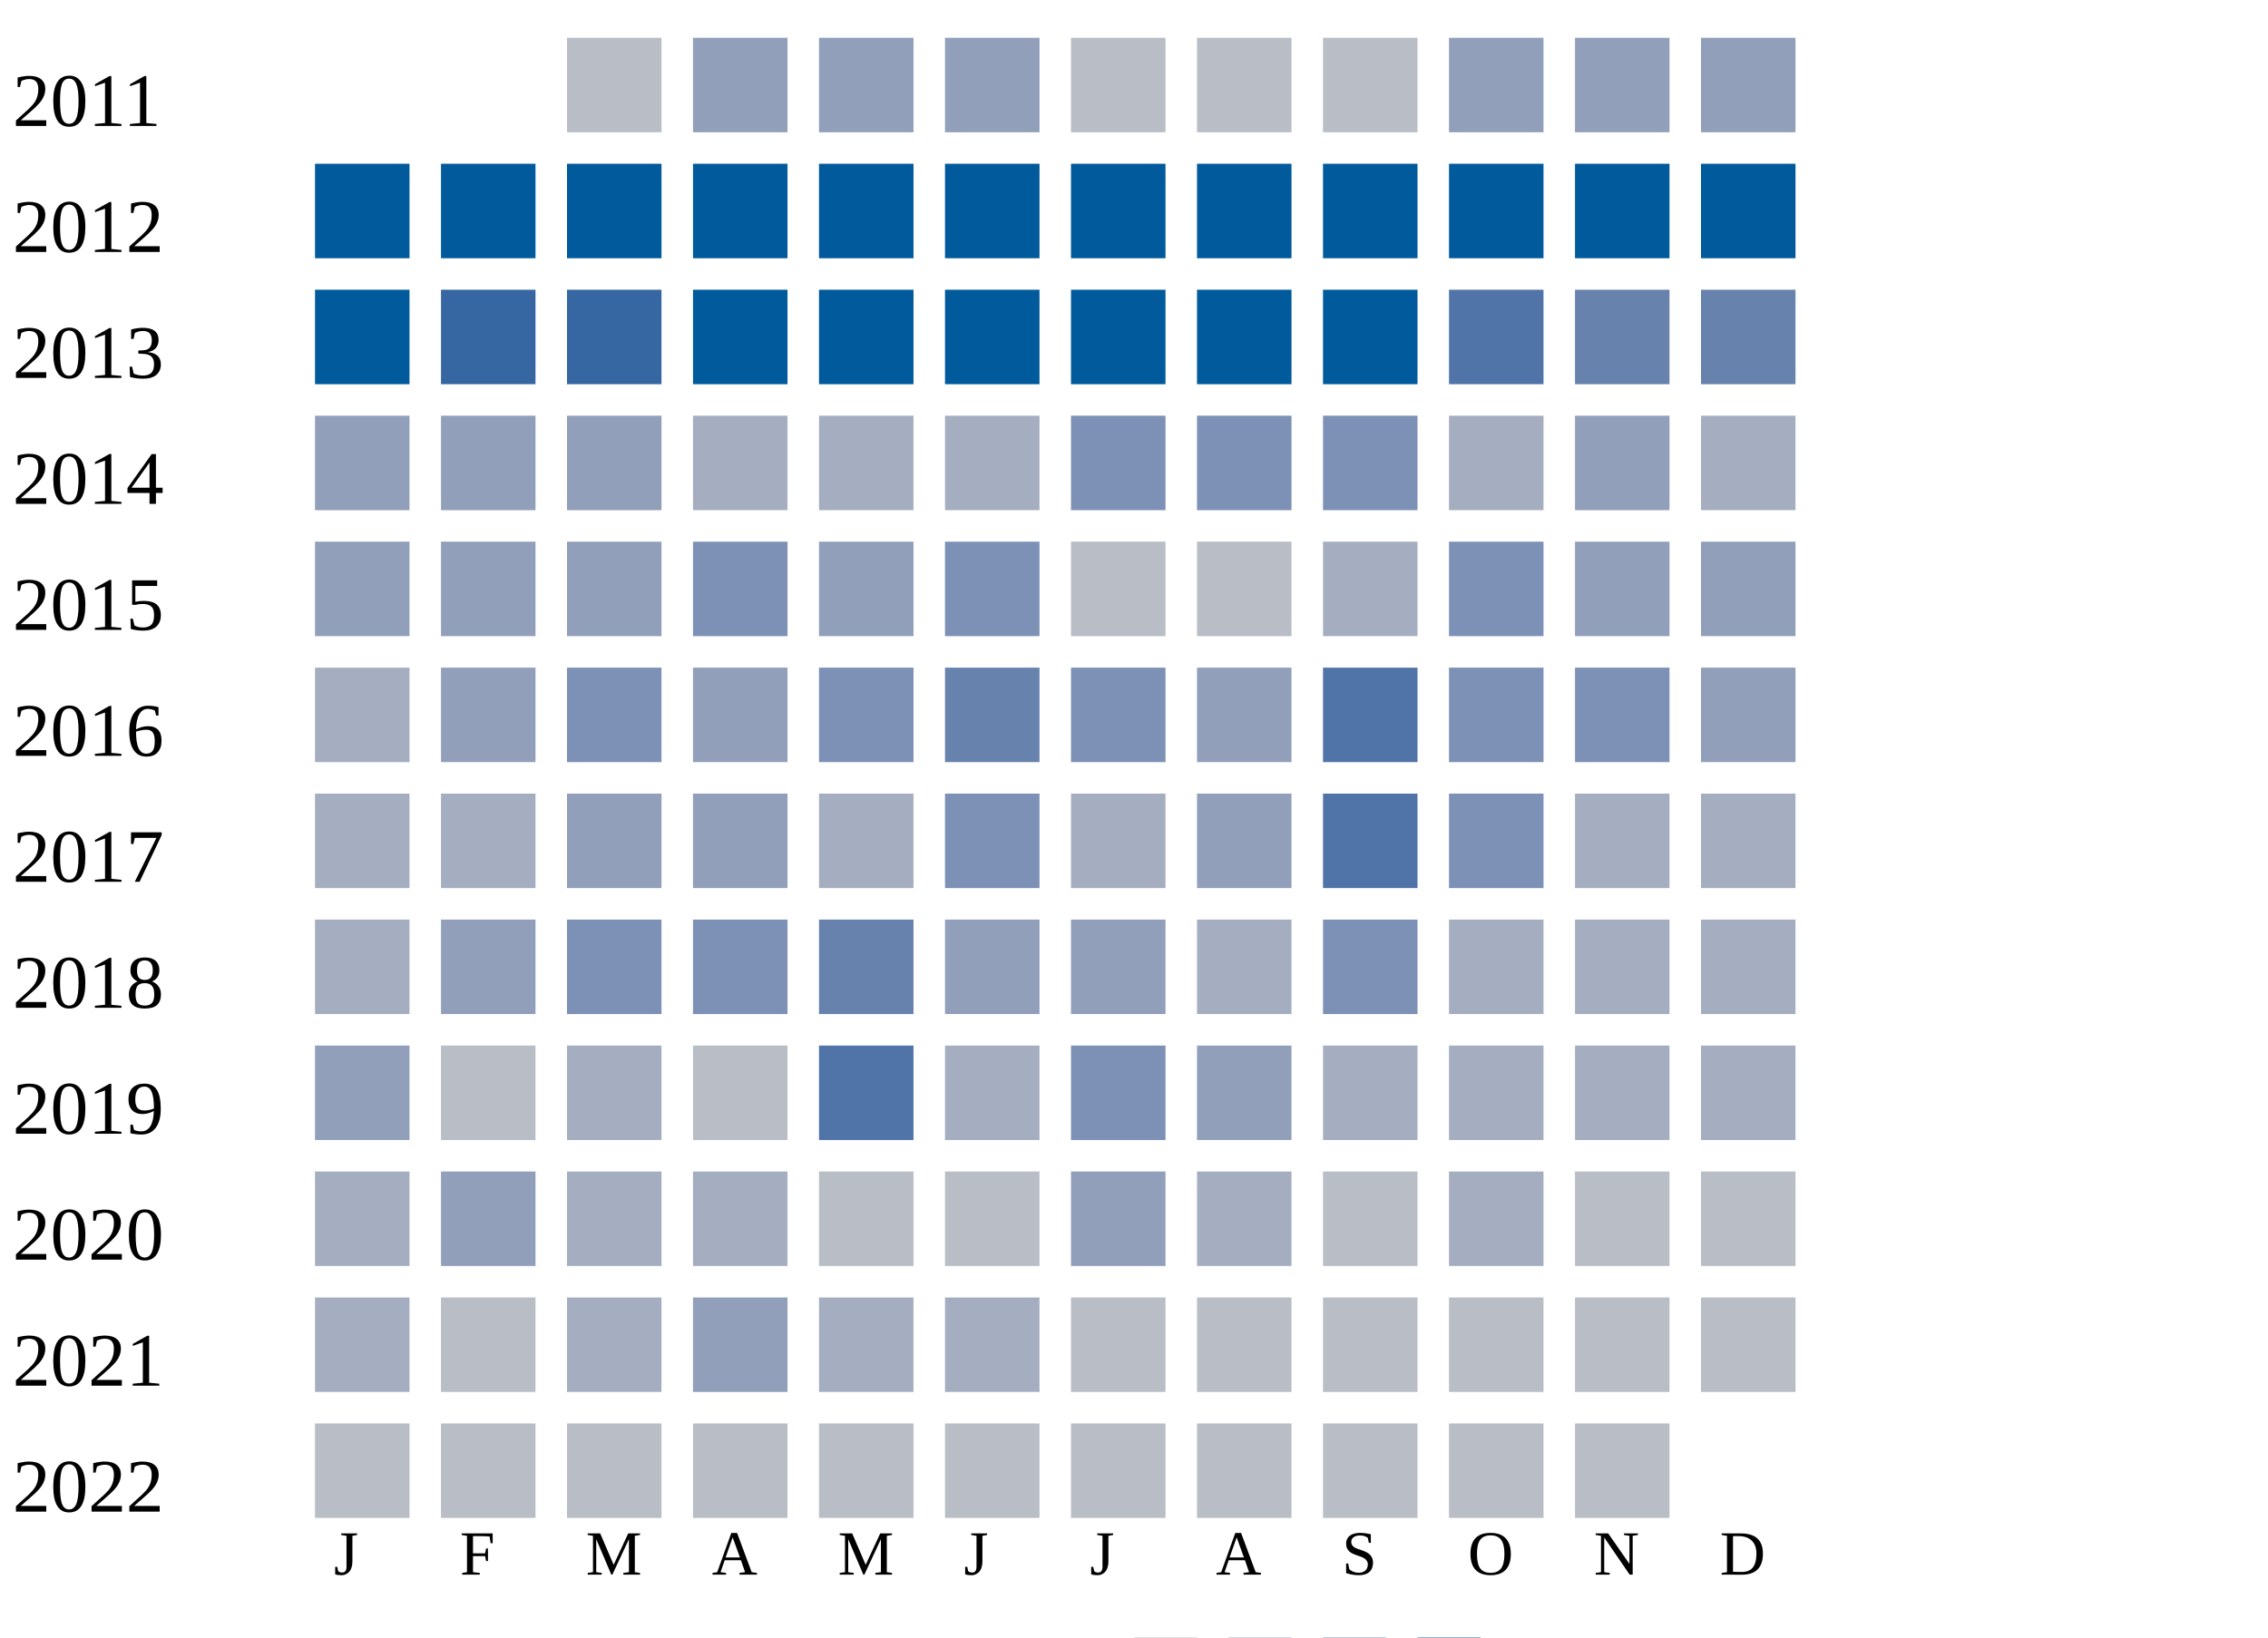
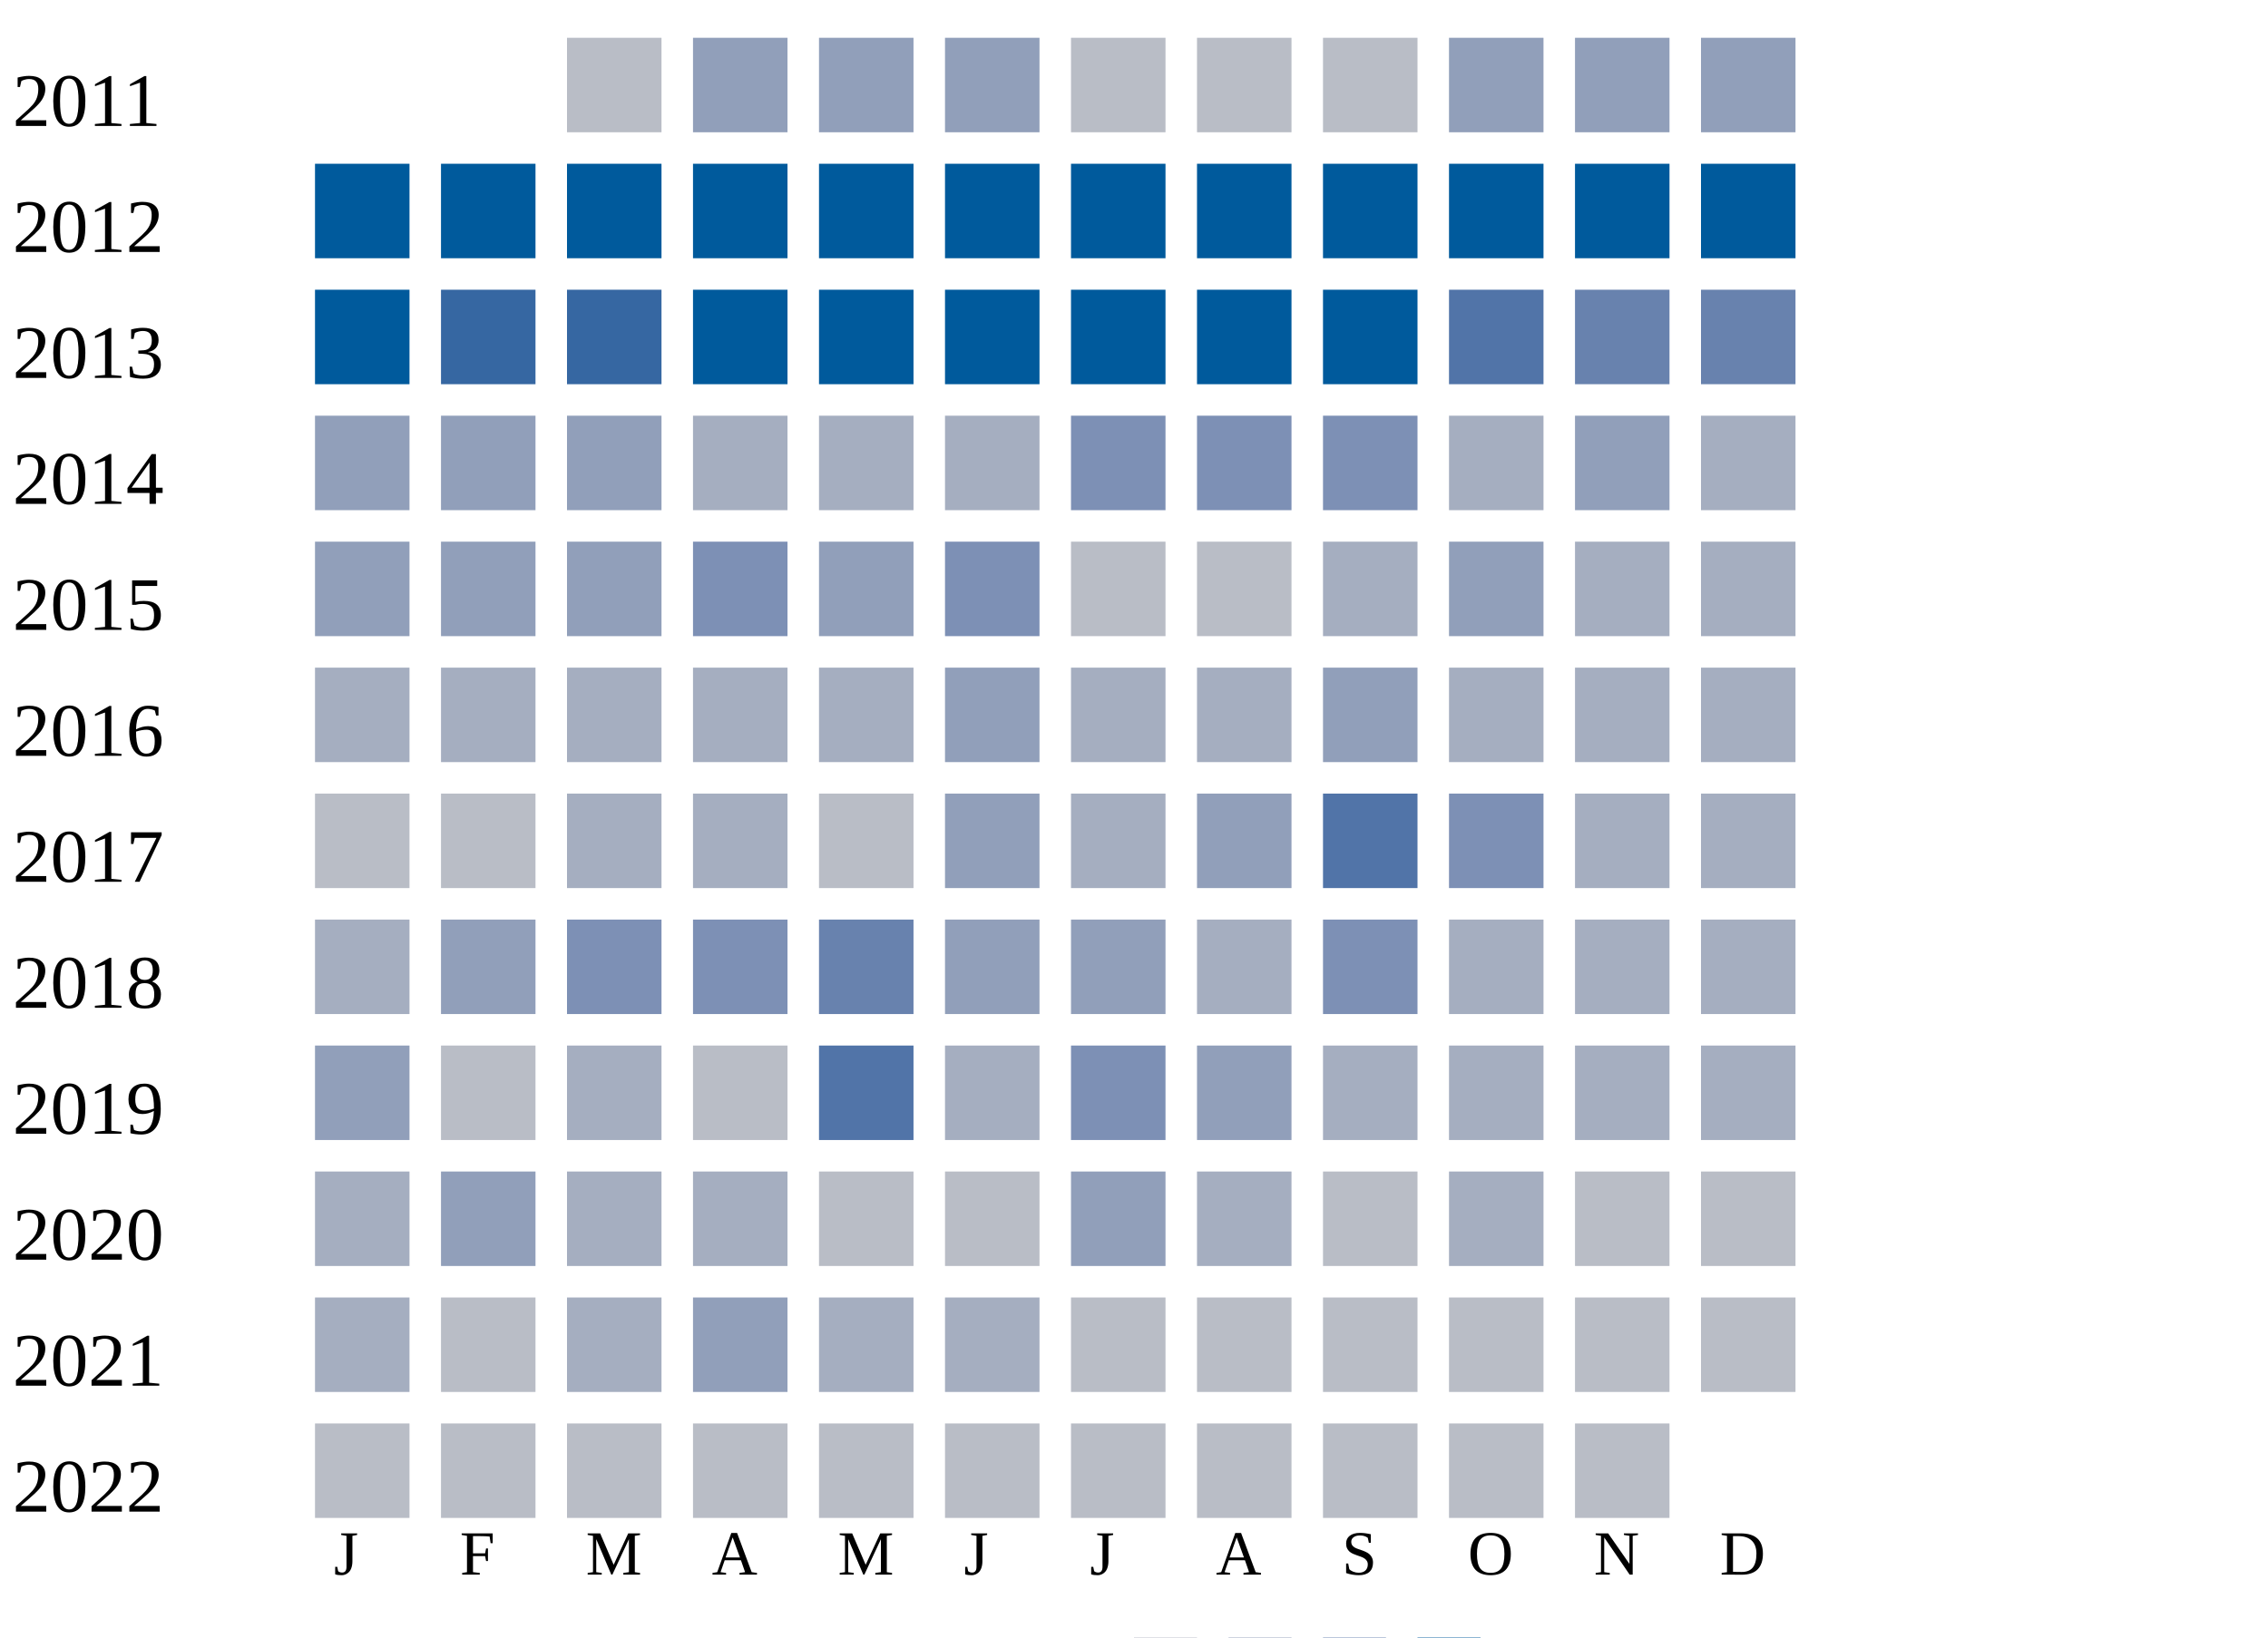
<svg xmlns="http://www.w3.org/2000/svg" width="360" height="260">
  <g transform="translate(0 0)">
    <text x="2" y="20">2011</text>
    <rect x="90" y="6" width="15" height="15" fill="#b9bdc6" />
    <rect x="110" y="6" width="15" height="15" fill="#919fba" />
    <rect x="130" y="6" width="15" height="15" fill="#919fba" />
    <rect x="150" y="6" width="15" height="15" fill="#919fba" />
    <rect x="170" y="6" width="15" height="15" fill="#b9bdc6" />
    <rect x="190" y="6" width="15" height="15" fill="#b9bdc6" />
    <rect x="210" y="6" width="15" height="15" fill="#b9bdc6" />
    <rect x="230" y="6" width="15" height="15" fill="#919fba" />
    <rect x="250" y="6" width="15" height="15" fill="#919fba" />
    <rect x="270" y="6" width="15" height="15" fill="#919fba" />
  </g>
  <g transform="translate(0 20)">
    <text x="2" y="20">2012</text>
    <rect x="50" y="6" width="15" height="15" fill="#005a9c" />
    <rect x="70" y="6" width="15" height="15" fill="#005a9c" />
    <rect x="90" y="6" width="15" height="15" fill="#005a9c" />
    <rect x="110" y="6" width="15" height="15" fill="#005a9c" />
    <rect x="130" y="6" width="15" height="15" fill="#005a9c" />
    <rect x="150" y="6" width="15" height="15" fill="#005a9c" />
    <rect x="170" y="6" width="15" height="15" fill="#005a9c" />
    <rect x="190" y="6" width="15" height="15" fill="#005a9c" />
    <rect x="210" y="6" width="15" height="15" fill="#005a9c" />
    <rect x="230" y="6" width="15" height="15" fill="#005a9c" />
    <rect x="250" y="6" width="15" height="15" fill="#005a9c" />
    <rect x="270" y="6" width="15" height="15" fill="#005a9c" />
  </g>
  <g transform="translate(0 40)">
    <text x="2" y="20">2013</text>
    <rect x="50" y="6" width="15" height="15" fill="#005a9c" />
    <rect x="70" y="6" width="15" height="15" fill="#3667a2" />
    <rect x="90" y="6" width="15" height="15" fill="#3667a2" />
    <rect x="110" y="6" width="15" height="15" fill="#005a9c" />
    <rect x="130" y="6" width="15" height="15" fill="#005a9c" />
    <rect x="150" y="6" width="15" height="15" fill="#005a9c" />
    <rect x="170" y="6" width="15" height="15" fill="#005a9c" />
    <rect x="190" y="6" width="15" height="15" fill="#005a9c" />
    <rect x="210" y="6" width="15" height="15" fill="#005a9c" />
    <rect x="230" y="6" width="15" height="15" fill="#5174a8" />
    <rect x="250" y="6" width="15" height="15" fill="#6882ae" />
    <rect x="270" y="6" width="15" height="15" fill="#6882ae" />
  </g>
  <g transform="translate(0 60)">
    <text x="2" y="20">2014</text>
    <rect x="50" y="6" width="15" height="15" fill="#919fba" />
    <rect x="70" y="6" width="15" height="15" fill="#919fba" />
    <rect x="90" y="6" width="15" height="15" fill="#919fba" />
    <rect x="110" y="6" width="15" height="15" fill="#a5aec0" />
    <rect x="130" y="6" width="15" height="15" fill="#a5aec0" />
    <rect x="150" y="6" width="15" height="15" fill="#a5aec0" />
    <rect x="170" y="6" width="15" height="15" fill="#7d90b5" />
    <rect x="190" y="6" width="15" height="15" fill="#7d90b5" />
    <rect x="210" y="6" width="15" height="15" fill="#7d90b5" />
    <rect x="230" y="6" width="15" height="15" fill="#a5aec0" />
    <rect x="250" y="6" width="15" height="15" fill="#919fba" />
    <rect x="270" y="6" width="15" height="15" fill="#a5aec0" />
  </g>
  <g transform="translate(0 80)">
    <text x="2" y="20">2015</text>
    <rect x="50" y="6" width="15" height="15" fill="#919fba" />
    <rect x="70" y="6" width="15" height="15" fill="#919fba" />
    <rect x="90" y="6" width="15" height="15" fill="#919fba" />
    <rect x="110" y="6" width="15" height="15" fill="#7d90b5" />
    <rect x="130" y="6" width="15" height="15" fill="#919fba" />
    <rect x="150" y="6" width="15" height="15" fill="#7d90b5" />
    <rect x="170" y="6" width="15" height="15" fill="#b9bdc6" />
    <rect x="190" y="6" width="15" height="15" fill="#b9bdc6" />
    <rect x="210" y="6" width="15" height="15" fill="#a5aec0" />
-     <rect x="230" y="6" width="15" height="15" fill="#7d90b5" />
-     <rect x="250" y="6" width="15" height="15" fill="#919fba" />
-     <rect x="270" y="6" width="15" height="15" fill="#919fba" />
+     <rect x="230" y="6" width="15" height="15" fill="#919fba" />
+     <rect x="250" y="6" width="15" height="15" fill="#a5aec0" />
+     <rect x="270" y="6" width="15" height="15" fill="#a5aec0" />
  </g>
  <g transform="translate(0 100)">
    <text x="2" y="20">2016</text>
    <rect x="50" y="6" width="15" height="15" fill="#a5aec0" />
-     <rect x="70" y="6" width="15" height="15" fill="#919fba" />
-     <rect x="90" y="6" width="15" height="15" fill="#7d90b5" />
-     <rect x="110" y="6" width="15" height="15" fill="#919fba" />
-     <rect x="130" y="6" width="15" height="15" fill="#7d90b5" />
-     <rect x="150" y="6" width="15" height="15" fill="#6882ae" />
-     <rect x="170" y="6" width="15" height="15" fill="#7d90b5" />
-     <rect x="190" y="6" width="15" height="15" fill="#919fba" />
-     <rect x="210" y="6" width="15" height="15" fill="#5174a8" />
-     <rect x="230" y="6" width="15" height="15" fill="#7d90b5" />
-     <rect x="250" y="6" width="15" height="15" fill="#7d90b5" />
-     <rect x="270" y="6" width="15" height="15" fill="#919fba" />
+     <rect x="70" y="6" width="15" height="15" fill="#a5aec0" />
+     <rect x="90" y="6" width="15" height="15" fill="#a5aec0" />
+     <rect x="110" y="6" width="15" height="15" fill="#a5aec0" />
+     <rect x="130" y="6" width="15" height="15" fill="#a5aec0" />
+     <rect x="150" y="6" width="15" height="15" fill="#919fba" />
+     <rect x="170" y="6" width="15" height="15" fill="#a5aec0" />
+     <rect x="190" y="6" width="15" height="15" fill="#a5aec0" />
+     <rect x="210" y="6" width="15" height="15" fill="#919fba" />
+     <rect x="230" y="6" width="15" height="15" fill="#a5aec0" />
+     <rect x="250" y="6" width="15" height="15" fill="#a5aec0" />
+     <rect x="270" y="6" width="15" height="15" fill="#a5aec0" />
  </g>
  <g transform="translate(0 120)">
    <text x="2" y="20">2017</text>
-     <rect x="50" y="6" width="15" height="15" fill="#a5aec0" />
-     <rect x="70" y="6" width="15" height="15" fill="#a5aec0" />
-     <rect x="90" y="6" width="15" height="15" fill="#919fba" />
-     <rect x="110" y="6" width="15" height="15" fill="#919fba" />
-     <rect x="130" y="6" width="15" height="15" fill="#a5aec0" />
-     <rect x="150" y="6" width="15" height="15" fill="#7d90b5" />
+     <rect x="50" y="6" width="15" height="15" fill="#b9bdc6" />
+     <rect x="70" y="6" width="15" height="15" fill="#b9bdc6" />
+     <rect x="90" y="6" width="15" height="15" fill="#a5aec0" />
+     <rect x="110" y="6" width="15" height="15" fill="#a5aec0" />
+     <rect x="130" y="6" width="15" height="15" fill="#b9bdc6" />
+     <rect x="150" y="6" width="15" height="15" fill="#919fba" />
    <rect x="170" y="6" width="15" height="15" fill="#a5aec0" />
    <rect x="190" y="6" width="15" height="15" fill="#919fba" />
    <rect x="210" y="6" width="15" height="15" fill="#5174a8" />
    <rect x="230" y="6" width="15" height="15" fill="#7d90b5" />
    <rect x="250" y="6" width="15" height="15" fill="#a5aec0" />
    <rect x="270" y="6" width="15" height="15" fill="#a5aec0" />
  </g>
  <g transform="translate(0 140)">
    <text x="2" y="20">2018</text>
    <rect x="50" y="6" width="15" height="15" fill="#a5aec0" />
    <rect x="70" y="6" width="15" height="15" fill="#919fba" />
    <rect x="90" y="6" width="15" height="15" fill="#7d90b5" />
    <rect x="110" y="6" width="15" height="15" fill="#7d90b5" />
    <rect x="130" y="6" width="15" height="15" fill="#6882ae" />
    <rect x="150" y="6" width="15" height="15" fill="#919fba" />
    <rect x="170" y="6" width="15" height="15" fill="#919fba" />
    <rect x="190" y="6" width="15" height="15" fill="#a5aec0" />
    <rect x="210" y="6" width="15" height="15" fill="#7d90b5" />
    <rect x="230" y="6" width="15" height="15" fill="#a5aec0" />
    <rect x="250" y="6" width="15" height="15" fill="#a5aec0" />
    <rect x="270" y="6" width="15" height="15" fill="#a5aec0" />
  </g>
  <g transform="translate(0 160)">
    <text x="2" y="20">2019</text>
    <rect x="50" y="6" width="15" height="15" fill="#919fba" />
    <rect x="70" y="6" width="15" height="15" fill="#b9bdc6" />
    <rect x="90" y="6" width="15" height="15" fill="#a5aec0" />
    <rect x="110" y="6" width="15" height="15" fill="#b9bdc6" />
    <rect x="130" y="6" width="15" height="15" fill="#5174a8" />
    <rect x="150" y="6" width="15" height="15" fill="#a5aec0" />
    <rect x="170" y="6" width="15" height="15" fill="#7d90b5" />
    <rect x="190" y="6" width="15" height="15" fill="#919fba" />
    <rect x="210" y="6" width="15" height="15" fill="#a5aec0" />
    <rect x="230" y="6" width="15" height="15" fill="#a5aec0" />
    <rect x="250" y="6" width="15" height="15" fill="#a5aec0" />
    <rect x="270" y="6" width="15" height="15" fill="#a5aec0" />
  </g>
  <g transform="translate(0 180)">
    <text x="2" y="20">2020</text>
    <rect x="50" y="6" width="15" height="15" fill="#a5aec0" />
    <rect x="70" y="6" width="15" height="15" fill="#919fba" />
    <rect x="90" y="6" width="15" height="15" fill="#a5aec0" />
    <rect x="110" y="6" width="15" height="15" fill="#a5aec0" />
    <rect x="130" y="6" width="15" height="15" fill="#b9bdc6" />
    <rect x="150" y="6" width="15" height="15" fill="#b9bdc6" />
    <rect x="170" y="6" width="15" height="15" fill="#919fba" />
    <rect x="190" y="6" width="15" height="15" fill="#a5aec0" />
    <rect x="210" y="6" width="15" height="15" fill="#b9bdc6" />
    <rect x="230" y="6" width="15" height="15" fill="#a5aec0" />
    <rect x="250" y="6" width="15" height="15" fill="#b9bdc6" />
    <rect x="270" y="6" width="15" height="15" fill="#b9bdc6" />
  </g>
  <g transform="translate(0 200)">
    <text x="2" y="20">2021</text>
    <rect x="50" y="6" width="15" height="15" fill="#a5aec0" />
    <rect x="70" y="6" width="15" height="15" fill="#b9bdc6" />
    <rect x="90" y="6" width="15" height="15" fill="#a5aec0" />
    <rect x="110" y="6" width="15" height="15" fill="#919fba" />
    <rect x="130" y="6" width="15" height="15" fill="#a5aec0" />
    <rect x="150" y="6" width="15" height="15" fill="#a5aec0" />
    <rect x="170" y="6" width="15" height="15" fill="#b9bdc6" />
    <rect x="190" y="6" width="15" height="15" fill="#b9bdc6" />
    <rect x="210" y="6" width="15" height="15" fill="#b9bdc6" />
    <rect x="230" y="6" width="15" height="15" fill="#b9bdc6" />
    <rect x="250" y="6" width="15" height="15" fill="#b9bdc6" />
    <rect x="270" y="6" width="15" height="15" fill="#b9bdc6" />
  </g>
  <g transform="translate(0 220)">
    <text x="2" y="20">2022</text>
    <rect x="50" y="6" width="15" height="15" fill="#b9bdc6" />
    <rect x="70" y="6" width="15" height="15" fill="#b9bdc6" />
    <rect x="90" y="6" width="15" height="15" fill="#b9bdc6" />
    <rect x="110" y="6" width="15" height="15" fill="#b9bdc6" />
    <rect x="130" y="6" width="15" height="15" fill="#b9bdc6" />
    <rect x="150" y="6" width="15" height="15" fill="#b9bdc6" />
    <rect x="170" y="6" width="15" height="15" fill="#b9bdc6" />
    <rect x="190" y="6" width="15" height="15" fill="#b9bdc6" />
    <rect x="210" y="6" width="15" height="15" fill="#b9bdc6" />
    <rect x="230" y="6" width="15" height="15" fill="#b9bdc6" />
    <rect x="250" y="6" width="15" height="15" fill="#b9bdc6" />
  </g>
  <text style="font-size: 10px; text-align: center" x="53" y="250">J</text>
  <text style="font-size: 10px; text-align: center" x="73" y="250">F</text>
  <text style="font-size: 10px; text-align: center" x="93" y="250">M</text>
  <text style="font-size: 10px; text-align: center" x="113" y="250">A</text>
  <text style="font-size: 10px; text-align: center" x="133" y="250">M</text>
  <text style="font-size: 10px; text-align: center" x="153" y="250">J</text>
  <text style="font-size: 10px; text-align: center" x="173" y="250">J</text>
  <text style="font-size: 10px; text-align: center" x="193" y="250">A</text>
  <text style="font-size: 10px; text-align: center" x="213" y="250">S</text>
  <text style="font-size: 10px; text-align: center" x="233" y="250">O</text>
  <text style="font-size: 10px; text-align: center" x="253" y="250">N</text>
  <text style="font-size: 10px; text-align: center" x="273" y="250">D</text>
  <text style="font-size: 10px;" x="155" y="269">Less</text>
  <rect fill="#b9bdc6" width="10" height="10" x="180" y="260" />
  <rect fill="#919fba" width="10" height="10" x="195" y="260" />
  <rect fill="#6882ae" width="10" height="10" x="210" y="260" />
  <rect fill="#005a9c" width="10" height="10" x="225" y="260" />
  <text x="240" y="269" style="font-size: 10px;">More</text>
</svg>
